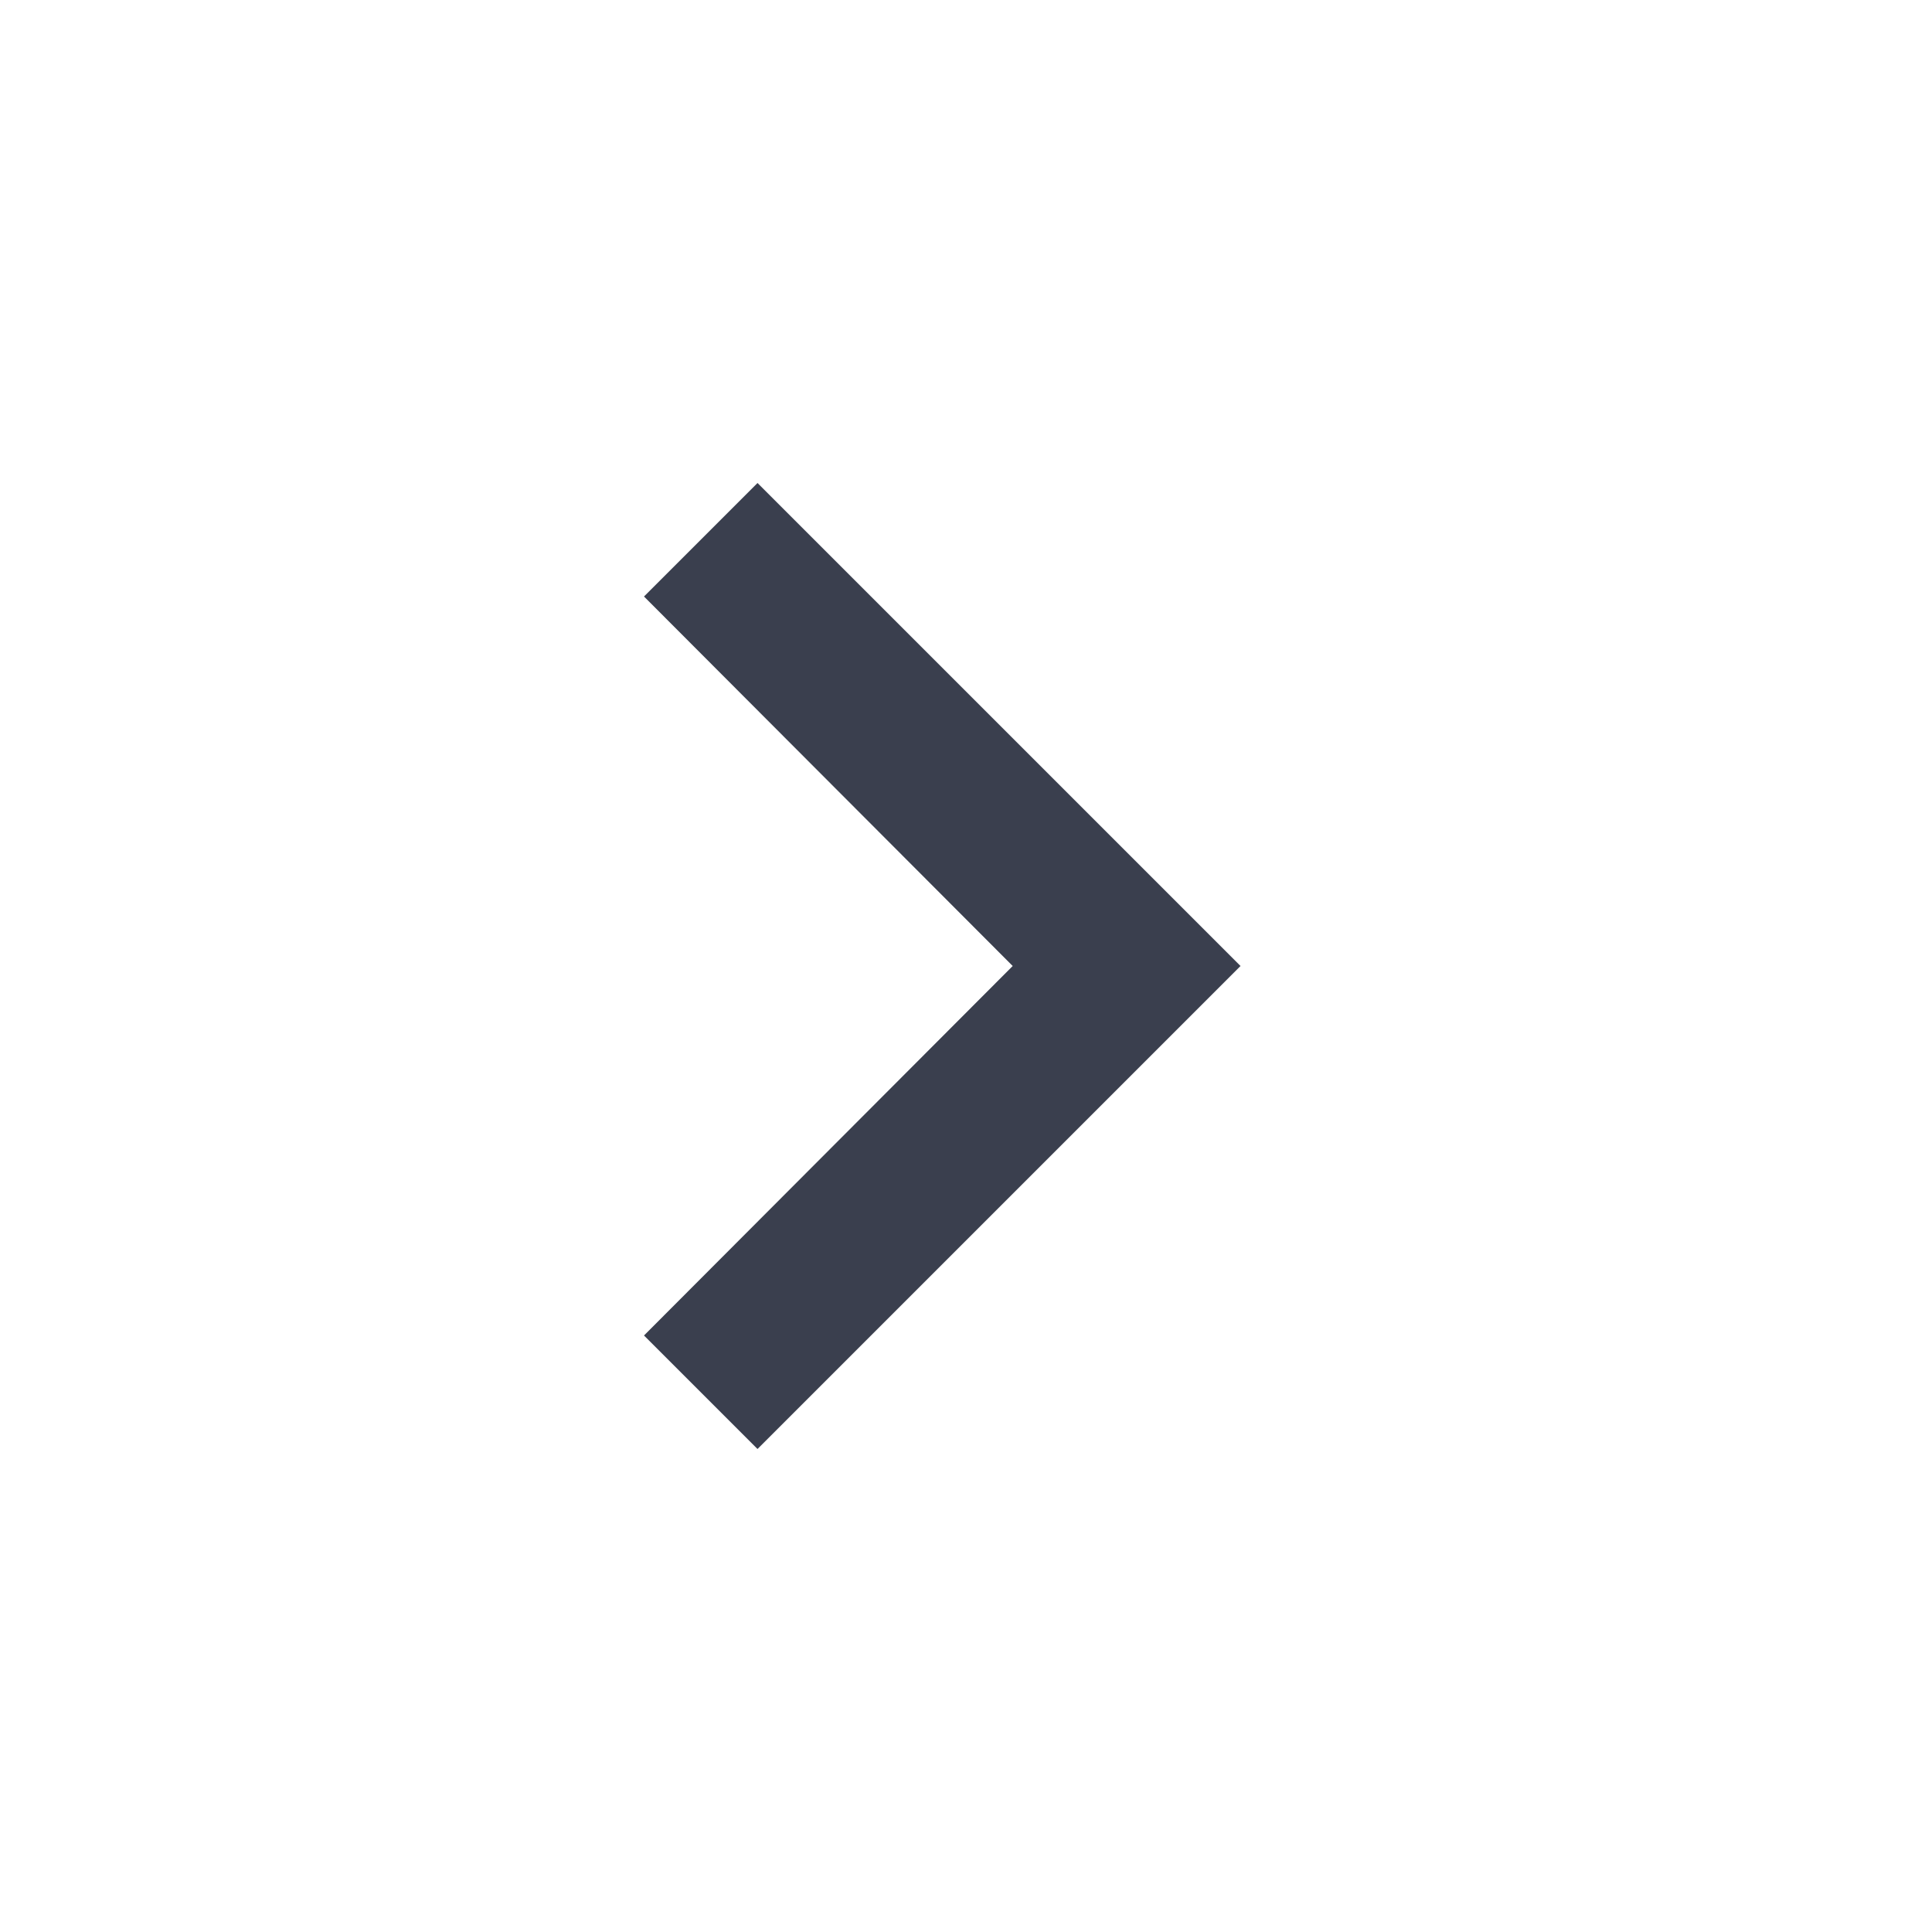
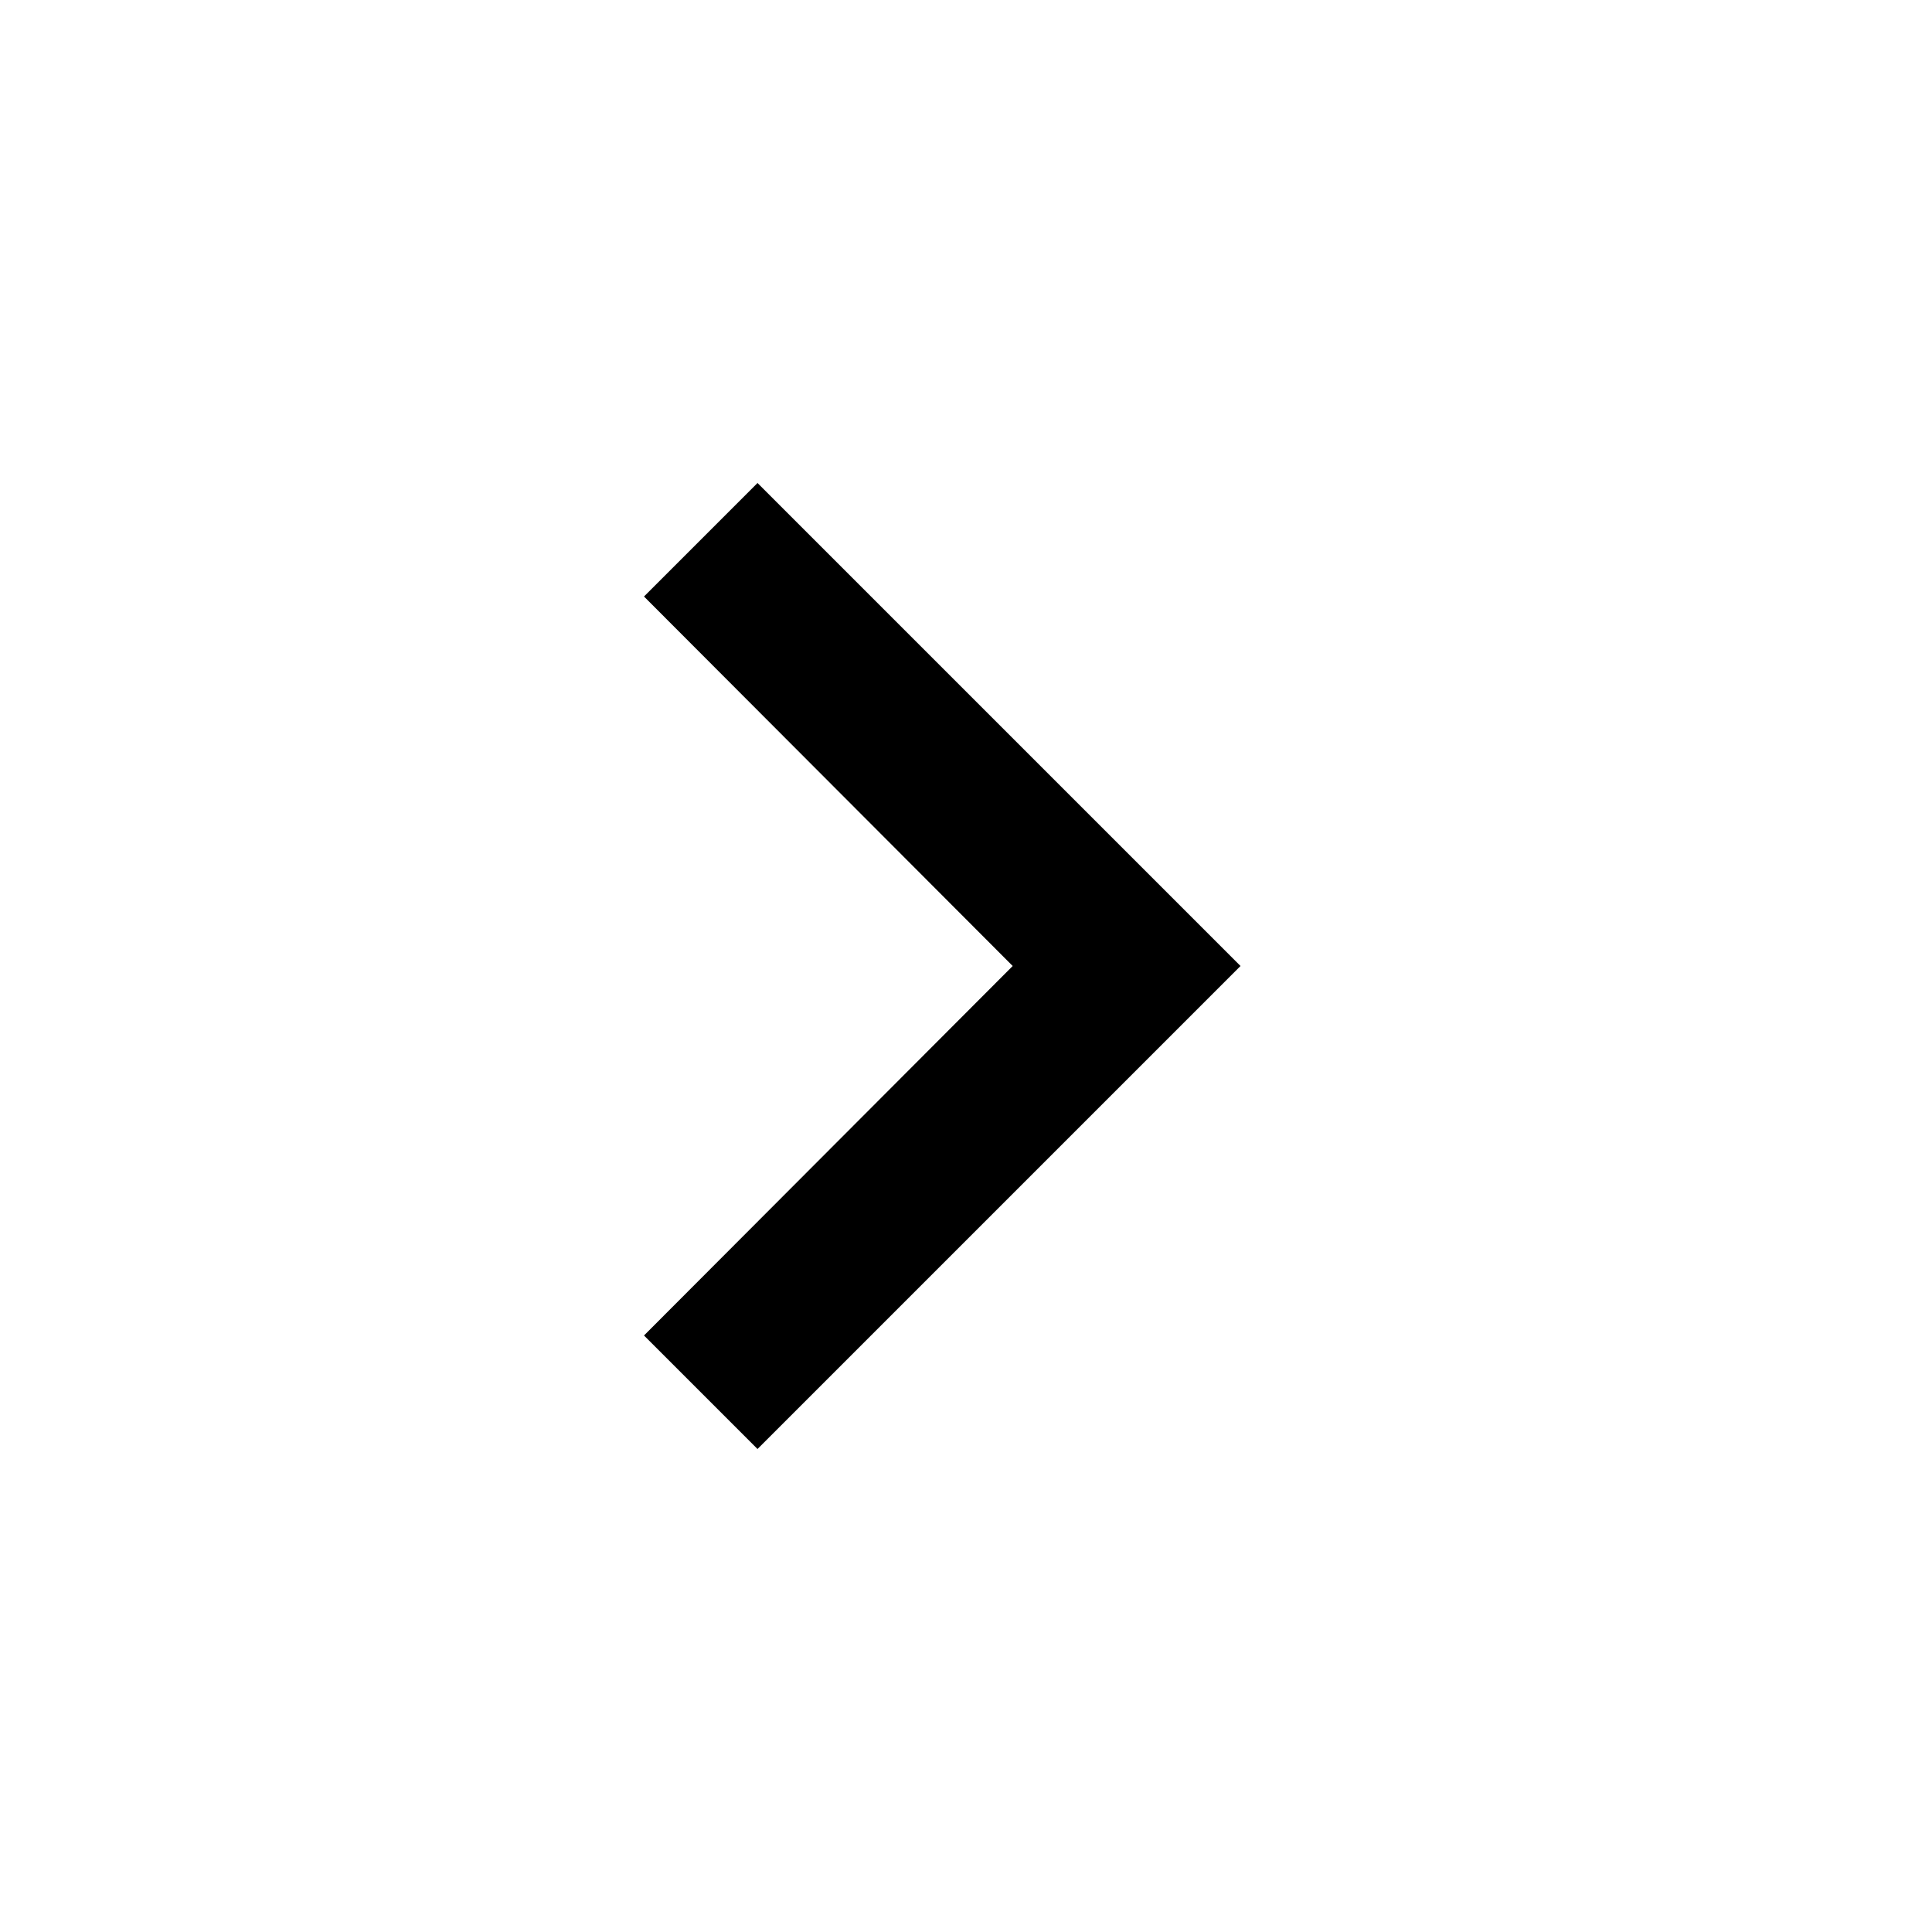
- <svg xmlns="http://www.w3.org/2000/svg" width="24px" height="24px" viewBox="0 0 24 24" version="1.1">
-   <defs />
-   <g id="assets" stroke="none" stroke-width="1" fill="none" fill-rule="evenodd">
-     <g id="icon-chevron-right" fill-rule="nonzero" fill="#3A3F4E">
-       <polygon id="icon-chevron-up" transform="translate(11.705, 12) rotate(90) translate(-11.705, -12) " points="7.115 15.705 5.705 14.295 11.705 8.295 17.705 14.295 16.295 15.705 11.705 11.125" />
-     </g>
-   </g>
+ <svg xmlns="http://www.w3.org/2000/svg" width="24" height="24" viewBox="0 0 24 24">
+   <path d="M8 7.41L9.41 6l6 6-6 6L8 16.59 12.58 12" />
</svg>
